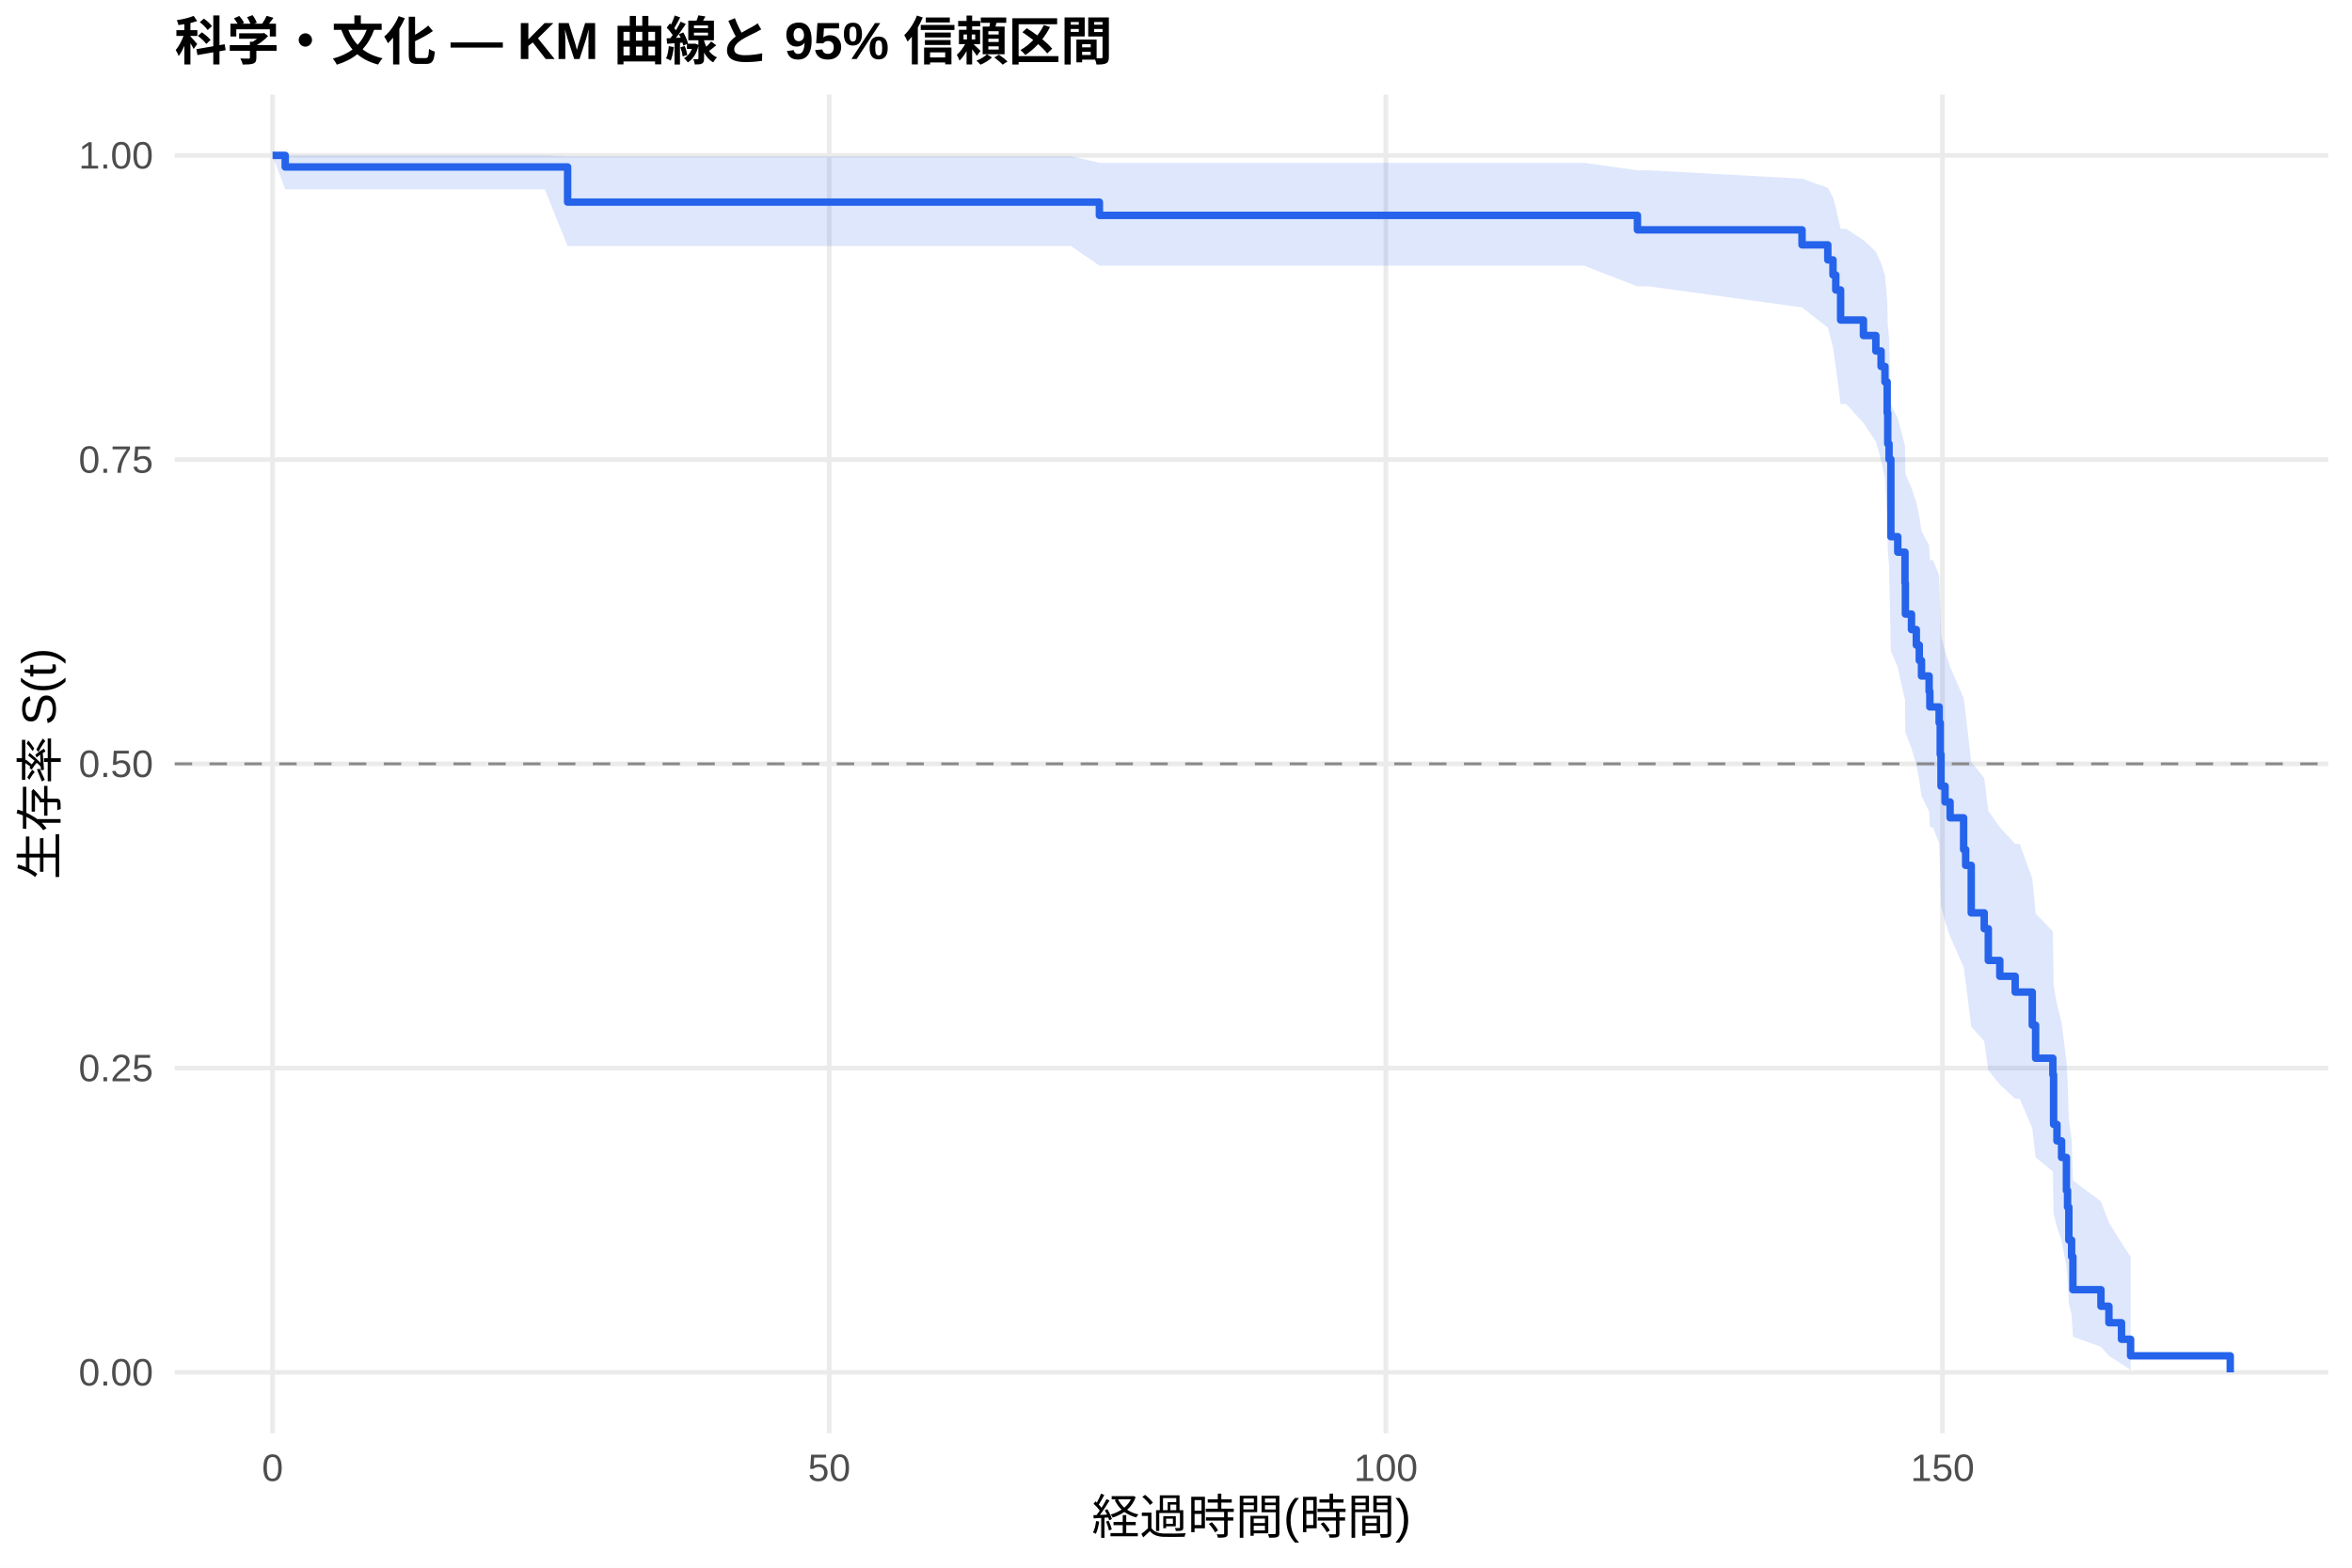
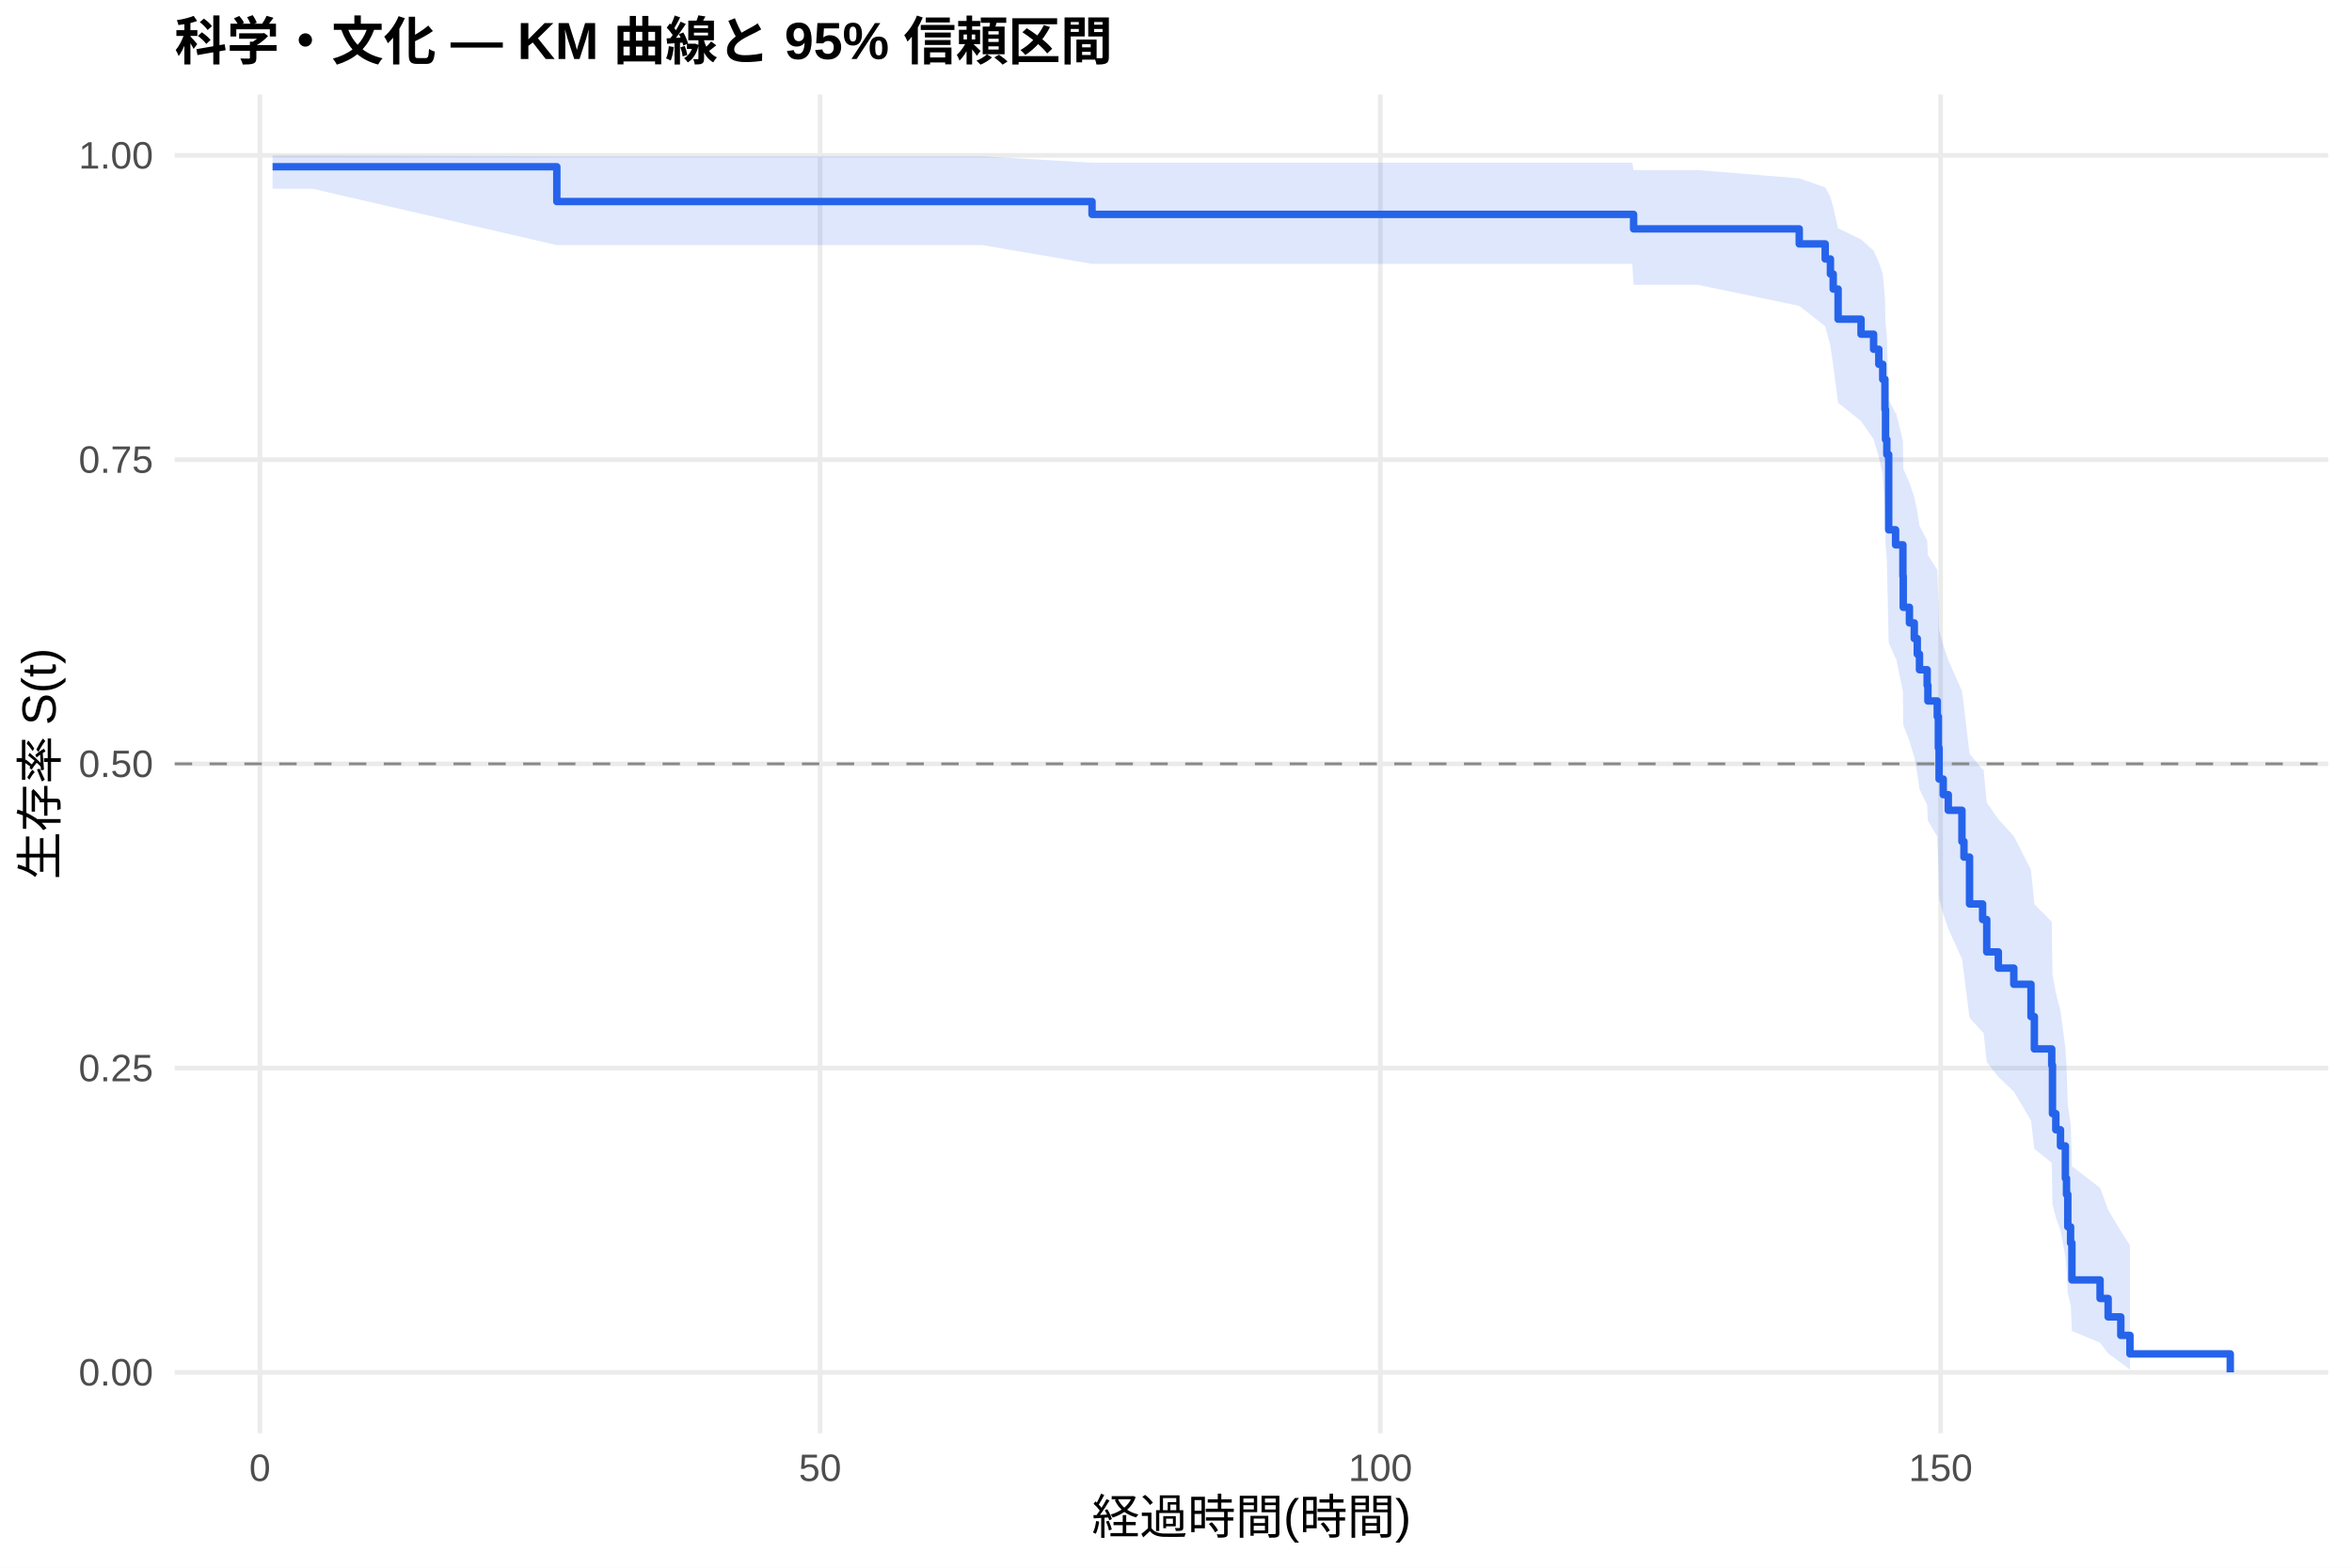
<svg xmlns="http://www.w3.org/2000/svg" width="540.00pt" height="360.00pt" viewBox="0 0 540.00 360.00">
  <g class="svglite">
    <defs>
      <style type="text/css">
    .svglite line, .svglite polyline, .svglite polygon, .svglite path, .svglite rect, .svglite circle {
      fill: none;
      stroke: #000000;
      stroke-linecap: round;
      stroke-linejoin: round;
      stroke-miterlimit: 10.00;
    }
    .svglite text {
      white-space: pre;
    }
    .svglite g.glyphgroup path {
      fill: inherit;
      stroke: none;
    }
  </style>
    </defs>
    <rect width="100%" height="100%" style="stroke: none; fill: #FFFFFF;" />
    <defs>
      <clipPath id="cpMC4wMHw1NDAuMDB8MC4wMHwzNjAuMDA=">
        <rect x="0.00" y="0.00" width="540.00" height="360.00" />
      </clipPath>
    </defs>
    <g clip-path="url(#cpMC4wMHw1NDAuMDB8MC4wMHwzNjAuMDA=)">
      <rect x="0" y="0.00" width="540.00" height="360.00" style="stroke-width: 1.07; stroke: none; fill: #FFFFFF;" />
    </g>
    <defs>
      <clipPath id="cpNDAuMTF8NTM0LjUyfDIxLjcxfDMyOS4xMg==">
        <rect x="40.11" y="21.71" width="494.41" height="307.41" />
      </clipPath>
    </defs>
    <g clip-path="url(#cpNDAuMTF8NTM0LjUyfDIxLjcxfDMyOS4xMg==)">
      <polyline points="40.11,315.14 534.52,315.14 " style="stroke-width: 1.07; stroke: #EBEBEB; stroke-linecap: butt;" />
      <polyline points="40.11,245.28 534.52,245.28 " style="stroke-width: 1.07; stroke: #EBEBEB; stroke-linecap: butt;" />
      <polyline points="40.11,175.41 534.52,175.41 " style="stroke-width: 1.07; stroke: #EBEBEB; stroke-linecap: butt;" />
      <polyline points="40.11,105.55 534.52,105.55 " style="stroke-width: 1.07; stroke: #EBEBEB; stroke-linecap: butt;" />
      <polyline points="40.11,35.68 534.52,35.68 " style="stroke-width: 1.07; stroke: #EBEBEB; stroke-linecap: butt;" />
-       <polyline points="62.58,329.12 62.58,21.71 " style="stroke-width: 1.07; stroke: #EBEBEB; stroke-linecap: butt;" />
-       <polyline points="190.38,329.12 190.38,21.71 " style="stroke-width: 1.07; stroke: #EBEBEB; stroke-linecap: butt;" />
-       <polyline points="318.18,329.12 318.18,21.71 " style="stroke-width: 1.07; stroke: #EBEBEB; stroke-linecap: butt;" />
-       <polyline points="445.98,329.12 445.98,21.71 " style="stroke-width: 1.07; stroke: #EBEBEB; stroke-linecap: butt;" />
-       <polygon points="62.58,35.68 65.48,35.68 125.08,35.68 130.32,35.90 138.07,35.90 177.30,35.90 189.49,35.90 202.48,35.90 215.39,35.90 245.93,35.90 252.41,37.39 274.39,37.39 280.39,37.39 302.42,37.39 317.33,37.39 363.67,37.39 375.94,39.11 378.63,39.11 413.73,41.03 419.65,43.12 420.84,45.34 421.48,47.66 422.59,52.54 423.87,52.54 427.83,55.13 430.68,57.78 431.88,60.48 432.77,63.24 433.28,68.88 433.41,74.69 433.71,77.65 434.13,92.89 435.71,96.03 437.37,102.36 437.46,108.80 438.86,112.05 439.97,115.32 440.65,118.61 441.16,121.93 442.91,125.26 443.08,128.62 443.80,128.62 445.21,132.05 445.46,138.98 445.64,146.00 446.57,149.55 447.72,153.11 450.83,160.30 451.30,163.93 452.58,174.95 455.56,178.67 456.50,186.18 459.14,189.97 462.67,193.79 463.70,193.79 466.59,201.72 467.36,209.79 471.32,213.87 471.49,226.34 472.26,230.57 473.32,234.85 474.43,243.55 474.69,247.98 474.99,257.01 475.62,261.62 475.92,271.07 482.36,275.89 484.19,280.74 487.08,285.42 489.17,288.59 489.17,314.60 487.08,313.20 484.19,311.37 482.36,309.27 475.92,306.97 475.62,301.95 474.99,299.28 474.69,293.68 474.43,290.78 473.32,284.81 472.26,281.74 471.49,278.63 471.32,269.03 467.36,265.76 466.59,259.10 463.70,252.32 462.67,252.32 459.14,249.05 456.50,245.76 455.56,239.10 452.58,235.73 451.30,225.50 450.83,222.04 447.72,215.07 446.57,211.55 445.64,208.00 445.46,200.85 445.21,193.61 443.80,189.96 443.08,189.96 442.91,186.38 441.16,182.79 440.65,179.17 439.97,175.54 438.86,171.88 437.46,168.20 437.37,160.77 435.71,153.25 434.13,149.45 433.71,130.04 433.41,126.07 433.28,118.01 432.77,109.80 431.88,105.63 430.68,101.40 427.83,97.12 423.87,92.77 422.59,92.77 421.48,84.18 420.84,79.76 419.65,75.24 413.73,70.59 378.63,65.77 375.94,65.77 363.67,61.00 317.33,61.00 302.42,61.00 280.39,61.00 274.39,61.00 252.41,61.00 245.93,56.52 215.39,56.52 202.48,56.52 189.49,56.52 177.30,56.52 138.07,56.52 130.32,56.52 125.08,43.49 65.48,43.49 62.58,35.68 " style="stroke-width: 0.00; stroke: none; stroke-linecap: butt; fill: #2563EB; fill-opacity: 0.15;" />
-       <polyline points="62.58,35.68 65.48,35.68 125.08,35.68 130.32,35.90 138.07,35.90 177.30,35.90 189.49,35.90 202.48,35.90 215.39,35.90 245.93,35.90 252.41,37.39 274.39,37.39 280.39,37.39 302.42,37.39 317.33,37.39 363.67,37.39 375.94,39.11 378.63,39.11 413.73,41.03 419.65,43.12 420.84,45.34 421.48,47.66 422.59,52.54 423.87,52.54 427.83,55.13 430.68,57.78 431.88,60.48 432.77,63.24 433.28,68.88 433.41,74.69 433.71,77.65 434.13,92.89 435.71,96.03 437.37,102.36 437.46,108.80 438.86,112.05 439.97,115.32 440.65,118.61 441.16,121.93 442.91,125.26 443.08,128.62 443.80,128.62 445.21,132.05 445.46,138.98 445.64,146.00 446.57,149.55 447.72,153.11 450.83,160.30 451.30,163.93 452.58,174.95 455.56,178.67 456.50,186.18 459.14,189.97 462.67,193.79 463.70,193.79 466.59,201.72 467.36,209.79 471.32,213.87 471.49,226.34 472.26,230.57 473.32,234.85 474.43,243.55 474.69,247.98 474.99,257.01 475.62,261.62 475.92,271.07 482.36,275.89 484.19,280.74 487.08,285.42 489.17,288.59 " style="stroke-width: 1.07; stroke: none; stroke-linecap: butt;" />
-       <polyline points="489.17,314.60 487.08,313.20 484.19,311.37 482.36,309.27 475.92,306.97 475.62,301.95 474.99,299.28 474.69,293.68 474.43,290.78 473.32,284.81 472.26,281.74 471.49,278.63 471.32,269.03 467.36,265.76 466.59,259.10 463.70,252.32 462.67,252.32 459.14,249.05 456.50,245.76 455.56,239.10 452.58,235.73 451.30,225.50 450.83,222.04 447.72,215.07 446.57,211.55 445.64,208.00 445.46,200.85 445.21,193.61 443.80,189.96 443.08,189.96 442.91,186.38 441.16,182.79 440.65,179.17 439.97,175.54 438.86,171.88 437.46,168.20 437.37,160.77 435.71,153.25 434.13,149.45 433.71,130.04 433.41,126.07 433.28,118.01 432.77,109.80 431.88,105.63 430.68,101.40 427.83,97.12 423.87,92.77 422.59,92.77 421.48,84.18 420.84,79.76 419.65,75.24 413.73,70.59 378.63,65.77 375.94,65.77 363.67,61.00 317.33,61.00 302.42,61.00 280.39,61.00 274.39,61.00 252.41,61.00 245.93,56.52 215.39,56.52 202.48,56.52 189.49,56.52 177.30,56.52 138.07,56.52 130.32,56.52 125.08,43.49 65.48,43.49 62.58,35.68 " style="stroke-width: 1.07; stroke: none; stroke-linecap: butt;" />
-       <polyline points="62.58,35.68 65.48,35.68 65.48,38.34 125.08,38.34 125.08,38.34 130.32,38.34 130.32,46.41 138.07,46.41 138.07,46.41 177.30,46.41 177.30,46.41 189.49,46.41 189.49,46.41 202.48,46.41 202.48,46.41 215.39,46.41 215.39,46.41 245.93,46.41 245.93,46.41 252.41,46.41 252.41,49.46 274.39,49.46 274.39,49.46 280.39,49.46 280.39,49.46 302.42,49.46 302.42,49.46 317.33,49.46 317.33,49.46 363.67,49.46 363.67,49.46 375.94,49.46 375.94,52.78 378.63,52.78 378.63,52.78 413.73,52.78 413.73,56.23 419.65,56.23 419.65,59.68 420.84,59.68 420.84,63.14 421.48,63.14 421.48,66.59 422.59,66.59 422.59,73.49 423.87,73.49 423.87,73.49 427.83,73.49 427.83,77.05 430.68,77.05 430.68,80.60 431.88,80.60 431.88,84.15 432.77,84.15 432.77,87.71 433.28,87.71 433.28,94.81 433.41,94.81 433.41,101.92 433.71,101.92 433.71,105.48 434.13,105.48 434.13,123.24 435.71,123.24 435.71,126.80 437.37,126.80 437.37,133.91 437.46,133.91 437.46,141.01 438.86,141.01 438.86,144.57 439.97,144.57 439.97,148.12 440.65,148.12 440.65,151.67 441.16,151.67 441.16,155.23 442.91,155.23 442.91,158.78 443.08,158.78 443.08,162.33 443.80,162.33 443.80,162.33 445.21,162.33 445.21,165.97 445.46,165.97 445.46,173.25 445.64,173.25 445.64,180.53 446.57,180.53 446.57,184.16 447.72,184.16 447.72,187.80 450.83,187.80 450.83,195.08 451.30,195.08 451.30,198.72 452.58,198.72 452.58,209.63 455.56,209.63 455.56,213.27 456.50,213.27 456.50,220.55 459.14,220.55 459.14,224.19 462.67,224.19 462.67,227.82 463.70,227.82 463.70,227.82 466.59,227.82 466.59,235.42 467.36,235.42 467.36,243.01 471.32,243.01 471.32,246.81 471.49,246.81 471.49,258.20 472.26,258.20 472.26,261.99 473.32,261.99 473.32,265.79 474.43,265.79 474.43,273.38 474.69,273.38 474.69,277.18 474.99,277.18 474.99,284.77 475.62,284.77 475.62,288.57 475.92,288.57 475.92,296.16 482.36,296.16 482.36,299.96 484.19,299.96 484.19,303.75 487.08,303.75 487.08,307.55 489.17,307.55 489.17,311.35 512.05,311.35 512.05,315.14 " style="stroke-width: 1.71; stroke: #2563EB; stroke-linecap: butt;" />
+       <polyline points="59.67,329.12 59.67,21.71 " style="stroke-width: 1.07; stroke: #EBEBEB; stroke-linecap: butt;" />
+       <polyline points="188.29,329.12 188.29,21.71 " style="stroke-width: 1.07; stroke: #EBEBEB; stroke-linecap: butt;" />
+       <polyline points="316.92,329.12 316.92,21.71 " style="stroke-width: 1.07; stroke: #EBEBEB; stroke-linecap: butt;" />
+       <polyline points="445.55,329.12 445.55,21.71 " style="stroke-width: 1.07; stroke: #EBEBEB; stroke-linecap: butt;" />
+       <polygon points="62.58,35.68 71.72,35.68 127.84,35.90 134.61,35.90 147.69,35.90 187.18,35.90 199.44,35.90 212.52,35.90 225.51,35.90 250.72,37.37 256.25,37.37 284.89,37.37 290.94,37.37 313.10,37.37 328.11,37.37 374.76,37.37 375.06,39.06 389.81,39.06 413.09,40.96 419.05,43.04 420.25,45.24 420.89,47.55 422.01,52.43 427.28,54.97 430.16,57.56 431.36,60.21 432.26,62.91 432.77,68.43 432.90,74.10 433.20,76.98 433.63,91.82 435.21,94.87 435.34,94.87 436.89,101.20 436.97,107.62 438.39,110.87 439.50,114.15 440.19,117.44 440.70,120.76 442.46,124.10 442.63,127.47 444.78,130.85 445.03,137.68 445.20,144.59 446.15,148.08 447.31,151.59 450.44,158.67 450.91,162.24 452.19,173.08 455.19,176.74 455.41,176.74 456.14,184.30 458.80,188.13 462.35,191.98 466.30,199.76 467.07,207.65 471.06,211.65 471.23,223.83 472.00,227.96 473.07,232.13 474.19,240.60 474.45,244.90 474.75,253.67 475.39,258.14 475.43,258.14 475.69,267.79 482.16,272.78 484.01,277.82 486.92,282.71 489.02,285.96 489.02,314.53 486.92,312.92 484.01,310.80 482.16,308.34 475.69,305.63 475.43,299.66 475.39,299.66 474.75,296.97 474.45,291.39 474.19,288.50 473.07,282.58 472.00,279.55 471.23,276.48 471.06,267.04 467.07,263.83 466.30,257.30 462.35,250.65 458.80,247.29 456.14,243.89 455.41,237.03 455.19,237.03 452.19,233.70 450.91,223.58 450.44,220.17 447.31,213.27 446.15,209.80 445.20,206.30 445.03,199.24 444.78,192.09 442.63,188.49 442.46,184.87 440.70,181.22 440.19,177.55 439.50,173.86 438.39,170.14 436.97,166.41 436.89,158.86 435.34,151.21 435.21,151.21 433.63,147.51 433.20,128.63 432.90,124.77 432.77,116.95 432.26,108.98 431.36,104.94 430.16,100.84 427.28,96.70 422.01,92.49 420.89,83.88 420.25,79.44 419.05,74.91 413.09,70.24 389.81,65.40 375.06,65.40 374.76,60.59 328.11,60.59 313.10,60.59 290.94,60.59 284.89,60.59 256.25,60.59 250.72,60.59 225.51,56.28 212.52,56.28 199.44,56.28 187.18,56.28 147.69,56.28 134.61,56.28 127.84,56.28 71.72,43.34 62.58,43.34 " style="stroke-width: 0.00; stroke: none; stroke-linecap: butt; fill: #2563EB; fill-opacity: 0.15;" />
+       <polyline points="62.58,35.68 71.72,35.68 127.84,35.90 134.61,35.90 147.69,35.90 187.18,35.90 199.44,35.90 212.52,35.90 225.51,35.90 250.72,37.37 256.25,37.37 284.89,37.37 290.94,37.37 313.10,37.37 328.11,37.37 374.76,37.37 375.06,39.06 389.81,39.06 413.09,40.96 419.05,43.04 420.25,45.24 420.89,47.55 422.01,52.43 427.28,54.97 430.16,57.56 431.36,60.21 432.26,62.91 432.77,68.43 432.90,74.10 433.20,76.98 433.63,91.82 435.21,94.87 435.34,94.87 436.89,101.20 436.97,107.62 438.39,110.87 439.50,114.15 440.19,117.44 440.70,120.76 442.46,124.10 442.63,127.47 444.78,130.85 445.03,137.68 445.20,144.59 446.15,148.08 447.31,151.59 450.44,158.67 450.91,162.24 452.19,173.08 455.19,176.74 455.41,176.74 456.14,184.30 458.80,188.13 462.35,191.98 466.30,199.76 467.07,207.65 471.06,211.65 471.23,223.83 472.00,227.96 473.07,232.13 474.19,240.60 474.45,244.90 474.75,253.67 475.39,258.14 475.43,258.14 475.69,267.79 482.16,272.78 484.01,277.82 486.92,282.71 489.02,285.96 " style="stroke-width: 1.07; stroke: none; stroke-linecap: butt;" />
+       <polyline points="489.02,314.53 486.92,312.92 484.01,310.80 482.16,308.34 475.69,305.63 475.43,299.66 475.39,299.66 474.75,296.97 474.45,291.39 474.19,288.50 473.07,282.58 472.00,279.55 471.23,276.48 471.06,267.04 467.07,263.83 466.30,257.30 462.35,250.65 458.80,247.29 456.14,243.89 455.41,237.03 455.19,237.03 452.19,233.70 450.91,223.58 450.44,220.17 447.31,213.27 446.15,209.80 445.20,206.30 445.03,199.24 444.78,192.09 442.63,188.49 442.46,184.87 440.70,181.22 440.19,177.55 439.50,173.86 438.39,170.14 436.97,166.41 436.89,158.86 435.34,151.21 435.21,151.21 433.63,147.51 433.20,128.63 432.90,124.77 432.77,116.95 432.26,108.98 431.36,104.94 430.16,100.84 427.28,96.70 422.01,92.49 420.89,83.88 420.25,79.44 419.05,74.91 413.09,70.24 389.81,65.40 375.06,65.40 374.76,60.59 328.11,60.59 313.10,60.59 290.94,60.59 284.89,60.59 256.25,60.59 250.72,60.59 225.51,56.28 212.52,56.28 199.44,56.28 187.18,56.28 147.69,56.28 134.61,56.28 127.84,56.28 71.72,43.34 62.58,43.34 " style="stroke-width: 1.07; stroke: none; stroke-linecap: butt;" />
+       <polyline points="62.58,38.29 71.72,38.29 71.72,38.29 127.84,38.29 127.84,46.28 134.61,46.28 134.61,46.28 147.69,46.28 147.69,46.28 187.18,46.28 187.18,46.28 199.44,46.28 199.44,46.28 212.52,46.28 212.52,46.28 225.51,46.28 225.51,46.28 250.72,46.28 250.72,49.23 256.25,49.23 256.25,49.23 284.89,49.23 284.89,49.23 290.94,49.23 290.94,49.23 313.10,49.23 313.10,49.23 328.11,49.23 328.11,49.23 374.76,49.23 374.76,49.23 375.06,49.23 375.06,52.56 389.81,52.56 389.81,52.56 413.09,52.56 413.09,56.01 419.05,56.01 419.05,59.47 420.25,59.47 420.25,62.92 420.89,62.92 420.89,66.38 422.01,66.38 422.01,73.29 427.28,73.29 427.28,76.74 430.16,76.74 430.16,80.20 431.36,80.20 431.36,83.65 432.26,83.65 432.26,87.11 432.77,87.11 432.77,94.02 432.90,94.02 432.90,100.93 433.20,100.93 433.20,104.38 433.63,104.38 433.63,121.66 435.21,121.66 435.21,125.11 435.34,125.11 435.34,125.11 436.89,125.11 436.89,132.29 436.97,132.29 436.97,139.46 438.39,139.46 438.39,143.04 439.50,143.04 439.50,146.63 440.19,146.63 440.19,150.21 440.70,150.21 440.70,153.80 442.46,153.80 442.46,157.38 442.63,157.38 442.63,160.97 444.78,160.97 444.78,164.55 445.03,164.55 445.03,171.72 445.20,171.72 445.20,178.90 446.15,178.90 446.15,182.48 447.31,182.48 447.31,186.07 450.44,186.07 450.44,193.24 450.91,193.24 450.91,196.82 452.19,196.82 452.19,207.58 455.19,207.58 455.19,211.16 455.41,211.16 455.41,211.16 456.14,211.16 456.14,218.59 458.80,218.59 458.80,222.31 462.35,222.31 462.35,226.02 466.30,226.02 466.30,233.45 467.07,233.45 467.07,240.87 471.06,240.87 471.06,244.59 471.23,244.59 471.23,255.73 472.00,255.73 472.00,259.44 473.07,259.44 473.07,263.15 474.19,263.15 474.19,270.58 474.45,270.58 474.45,274.29 474.75,274.29 474.75,281.72 475.39,281.72 475.39,285.43 475.43,285.43 475.43,285.43 475.69,285.43 475.69,293.92 482.16,293.92 482.16,298.17 484.01,298.17 484.01,302.41 486.92,302.41 486.92,306.65 489.02,306.65 489.02,310.90 512.05,310.90 512.05,315.14 " style="stroke-width: 1.71; stroke: #2563EB; stroke-linecap: butt;" />
      <line x1="40.11" y1="175.41" x2="534.52" y2="175.41" style="stroke-width: 0.64; stroke: #888888; stroke-dasharray: 4.00,4.00; stroke-linecap: butt;" />
    </g>
    <g clip-path="url(#cpMC4wMHw1NDAuMDB8MC4wMHwzNjAuMDA=)">
      <text x="35.18" y="318.17" text-anchor="end" style="font-size: 8.80px;fill: #4D4D4D; font-family: &quot;Liberation Sans&quot;;" textLength="17.11px" lengthAdjust="spacingAndGlyphs">0.00</text>
      <text x="35.18" y="248.30" text-anchor="end" style="font-size: 8.80px;fill: #4D4D4D; font-family: &quot;Liberation Sans&quot;;" textLength="17.11px" lengthAdjust="spacingAndGlyphs">0.25</text>
      <text x="35.18" y="178.44" text-anchor="end" style="font-size: 8.80px;fill: #4D4D4D; font-family: &quot;Liberation Sans&quot;;" textLength="17.11px" lengthAdjust="spacingAndGlyphs">0.50</text>
      <text x="35.18" y="108.57" text-anchor="end" style="font-size: 8.80px;fill: #4D4D4D; font-family: &quot;Liberation Sans&quot;;" textLength="17.11px" lengthAdjust="spacingAndGlyphs">0.75</text>
      <text x="35.18" y="38.71" text-anchor="end" style="font-size: 8.80px;fill: #4D4D4D; font-family: &quot;Liberation Sans&quot;;" textLength="17.11px" lengthAdjust="spacingAndGlyphs">1.00</text>
-       <text x="62.58" y="340.10" text-anchor="middle" style="font-size: 8.80px;fill: #4D4D4D; font-family: &quot;Liberation Sans&quot;;" textLength="4.89px" lengthAdjust="spacingAndGlyphs">0</text>
-       <text x="190.38" y="340.10" text-anchor="middle" style="font-size: 8.80px;fill: #4D4D4D; font-family: &quot;Liberation Sans&quot;;" textLength="9.78px" lengthAdjust="spacingAndGlyphs">50</text>
-       <text x="318.18" y="340.10" text-anchor="middle" style="font-size: 8.80px;fill: #4D4D4D; font-family: &quot;Liberation Sans&quot;;" textLength="14.67px" lengthAdjust="spacingAndGlyphs">100</text>
-       <text x="445.98" y="340.10" text-anchor="middle" style="font-size: 8.80px;fill: #4D4D4D; font-family: &quot;Liberation Sans&quot;;" textLength="14.67px" lengthAdjust="spacingAndGlyphs">150</text>
+       <text x="59.67" y="340.10" text-anchor="middle" style="font-size: 8.80px;fill: #4D4D4D; font-family: &quot;Liberation Sans&quot;;" textLength="4.89px" lengthAdjust="spacingAndGlyphs">0</text>
+       <text x="188.29" y="340.10" text-anchor="middle" style="font-size: 8.80px;fill: #4D4D4D; font-family: &quot;Liberation Sans&quot;;" textLength="9.78px" lengthAdjust="spacingAndGlyphs">50</text>
+       <text x="316.92" y="340.10" text-anchor="middle" style="font-size: 8.80px;fill: #4D4D4D; font-family: &quot;Liberation Sans&quot;;" textLength="14.67px" lengthAdjust="spacingAndGlyphs">100</text>
+       <text x="445.55" y="340.10" text-anchor="middle" style="font-size: 8.80px;fill: #4D4D4D; font-family: &quot;Liberation Sans&quot;;" textLength="14.67px" lengthAdjust="spacingAndGlyphs">150</text>
      <text x="287.32" y="352.24" text-anchor="middle" style="font-size: 11.00px; font-family: &quot;Liberation Sans&quot;;" textLength="73.31px" lengthAdjust="spacingAndGlyphs">経過時間(時間)</text>
      <text transform="translate(13.05,175.41) rotate(-90)" text-anchor="middle" style="font-size: 11.00px; font-family: &quot;Liberation Sans&quot;;" textLength="53.78px" lengthAdjust="spacingAndGlyphs">生存率 S(t)</text>
      <text x="40.11" y="13.74" style="font-size: 12.00px; font-weight: bold; font-family: &quot;Liberation Sans&quot;;" textLength="215.33px" lengthAdjust="spacingAndGlyphs">科学・文化 — KM 曲線と 95% 信頼区間</text>
    </g>
  </g>
</svg>
